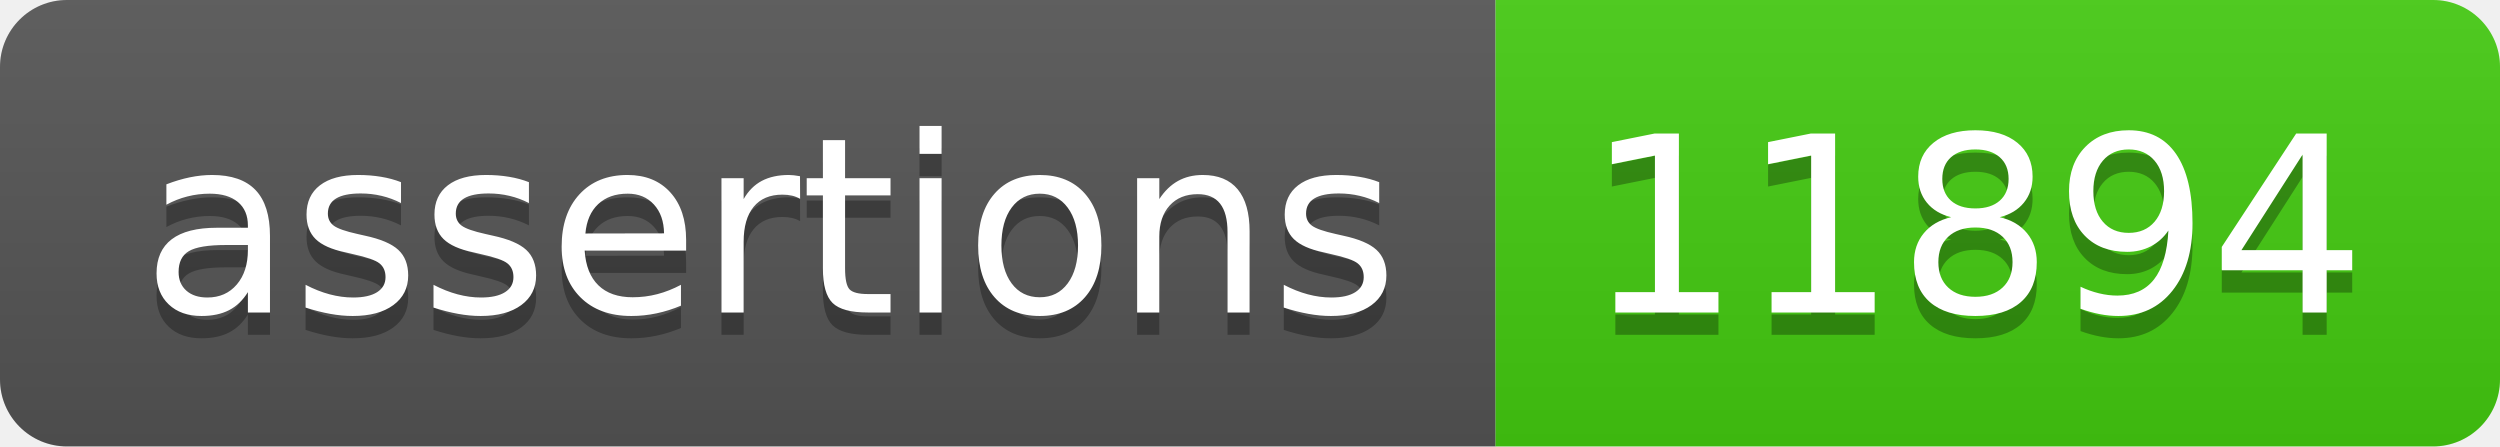
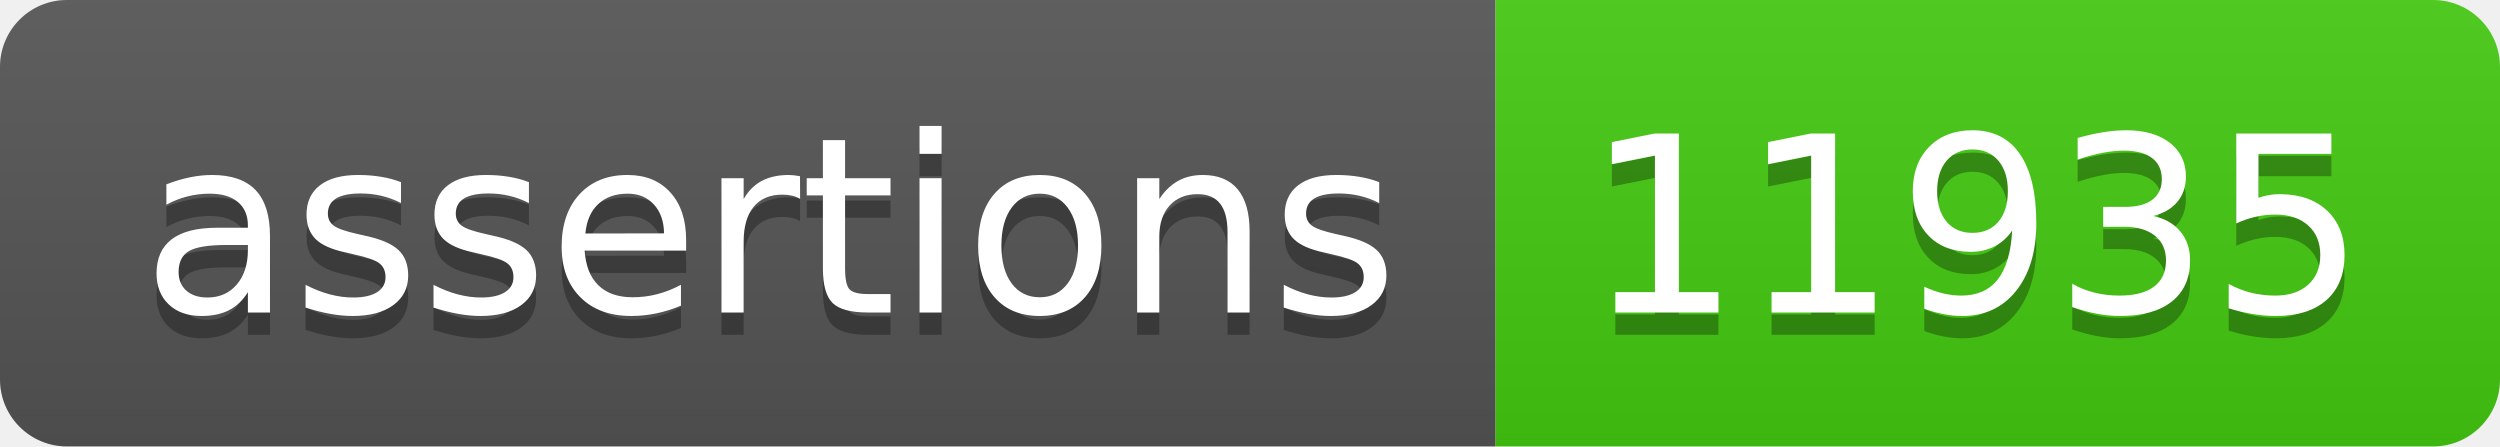
- <svg xmlns="http://www.w3.org/2000/svg" width="112" height="20" role="img" aria-label="assertions: 11894">
+ <svg xmlns="http://www.w3.org/2000/svg" width="112" height="20" role="img" aria-label="assertions: 11935">
  <linearGradient id="s" x2="0" y2="100%">
    <stop offset="0" stop-color="#bbb" stop-opacity=".1" />
    <stop offset="1" stop-opacity=".1" />
  </linearGradient>
  <clipPath id="r">
    <rect width="112" height="20" rx="3" fill="#fff" />
  </clipPath>
  <g clip-path="url(#r)">
    <rect width="67" height="20" fill="#555" />
    <rect x="67" width="45" height="20" fill="#4c1" />
    <rect width="112" height="20" fill="url(#s)" />
  </g>
  <g fill="#fff" text-anchor="middle" font-family="Verdana,Geneva,DejaVu Sans,sans-serif" text-rendering="geometricPrecision" font-size="110">
    <text aria-hidden="true" x="345" y="150" fill="#010101" fill-opacity=".3" transform="scale(.1)" textLength="570">assertions</text>
    <text x="345" y="140" transform="scale(.1)" fill="#fff" textLength="570">assertions</text>
-     <text aria-hidden="true" x="885" y="150" fill="#010101" fill-opacity=".3" transform="scale(.1)" textLength="350">11894</text>
-     <text x="885" y="140" transform="scale(.1)" fill="#fff" textLength="350">11894</text>
+     <text aria-hidden="true" x="885" y="150" fill="#010101" fill-opacity=".3" transform="scale(.1)" textLength="350">11935</text>
+     <text x="885" y="140" transform="scale(.1)" fill="#fff" textLength="350">11935</text>
  </g>
</svg>
